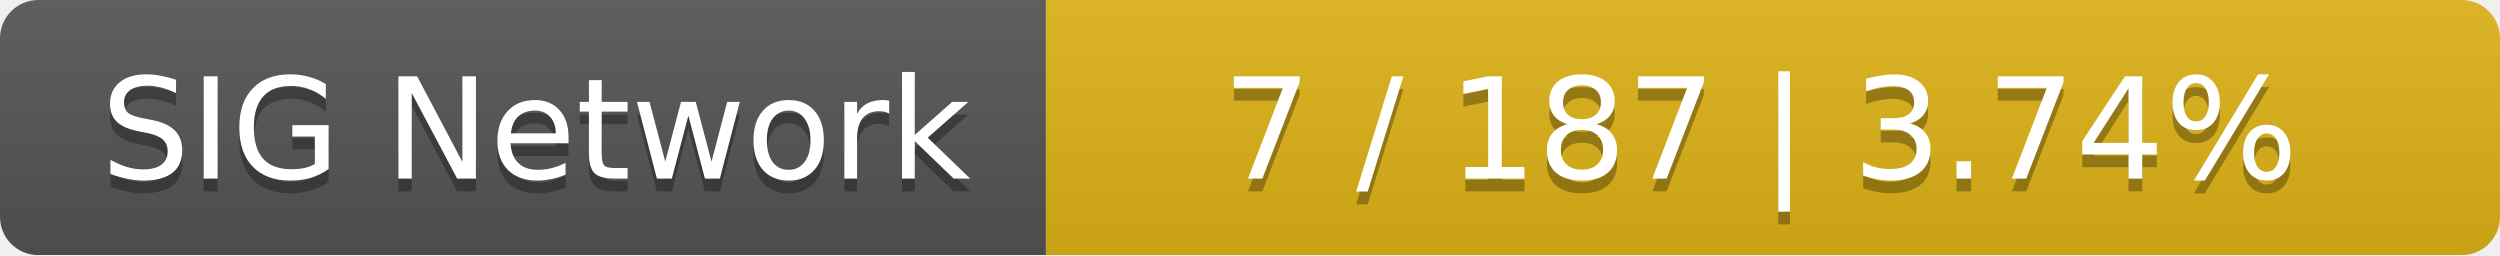
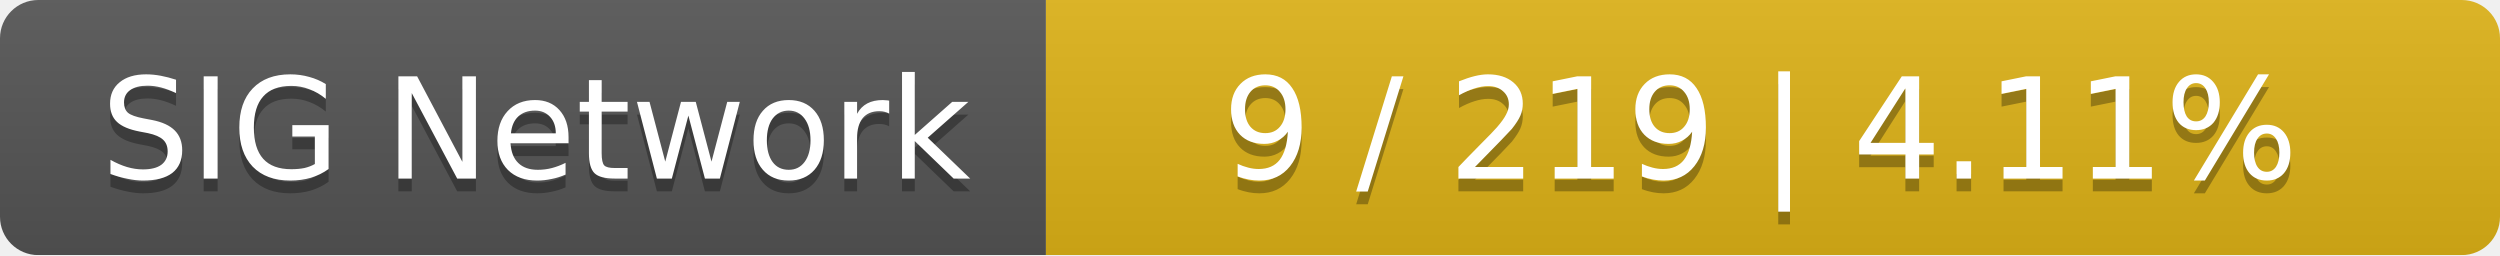
<svg xmlns="http://www.w3.org/2000/svg" width="196" height="20">
  <linearGradient id="smooth" x2="0" y2="100%">
    <stop offset="0" stop-color="#bbb" stop-opacity=".1" />
    <stop offset="1" stop-opacity=".1" />
  </linearGradient>
  <mask id="round">
    <rect width="196" height="20" rx="3" fill="#fff" />
  </mask>
  <g mask="url(#round)">
    <rect width="82" height="20" fill="#555" />
    <rect x="82" width="114" height="20" fill="#dfb317" />
    <rect width="196" height="20" fill="url(#smooth)" />
  </g>
  <g fill="#fff" text-anchor="middle" font-family="DejaVu Sans,Verdana,Geneva,sans-serif" font-size="11">
    <text x="42" y="15" fill="#010101" fill-opacity=".3">SIG Network</text>
    <text x="42" y="14">SIG Network</text>
-     <text x="138" y="15" fill="#010101" fill-opacity=".3">7 / 187    |    3.74%</text>
-     <text x="138" y="14">7 / 187    |    3.74%</text>
+     <text x="138" y="15" fill="#010101" fill-opacity=".3">9 / 219    |    4.11%</text>
+     <text x="138" y="14">9 / 219    |    4.11%</text>
  </g>
</svg>
